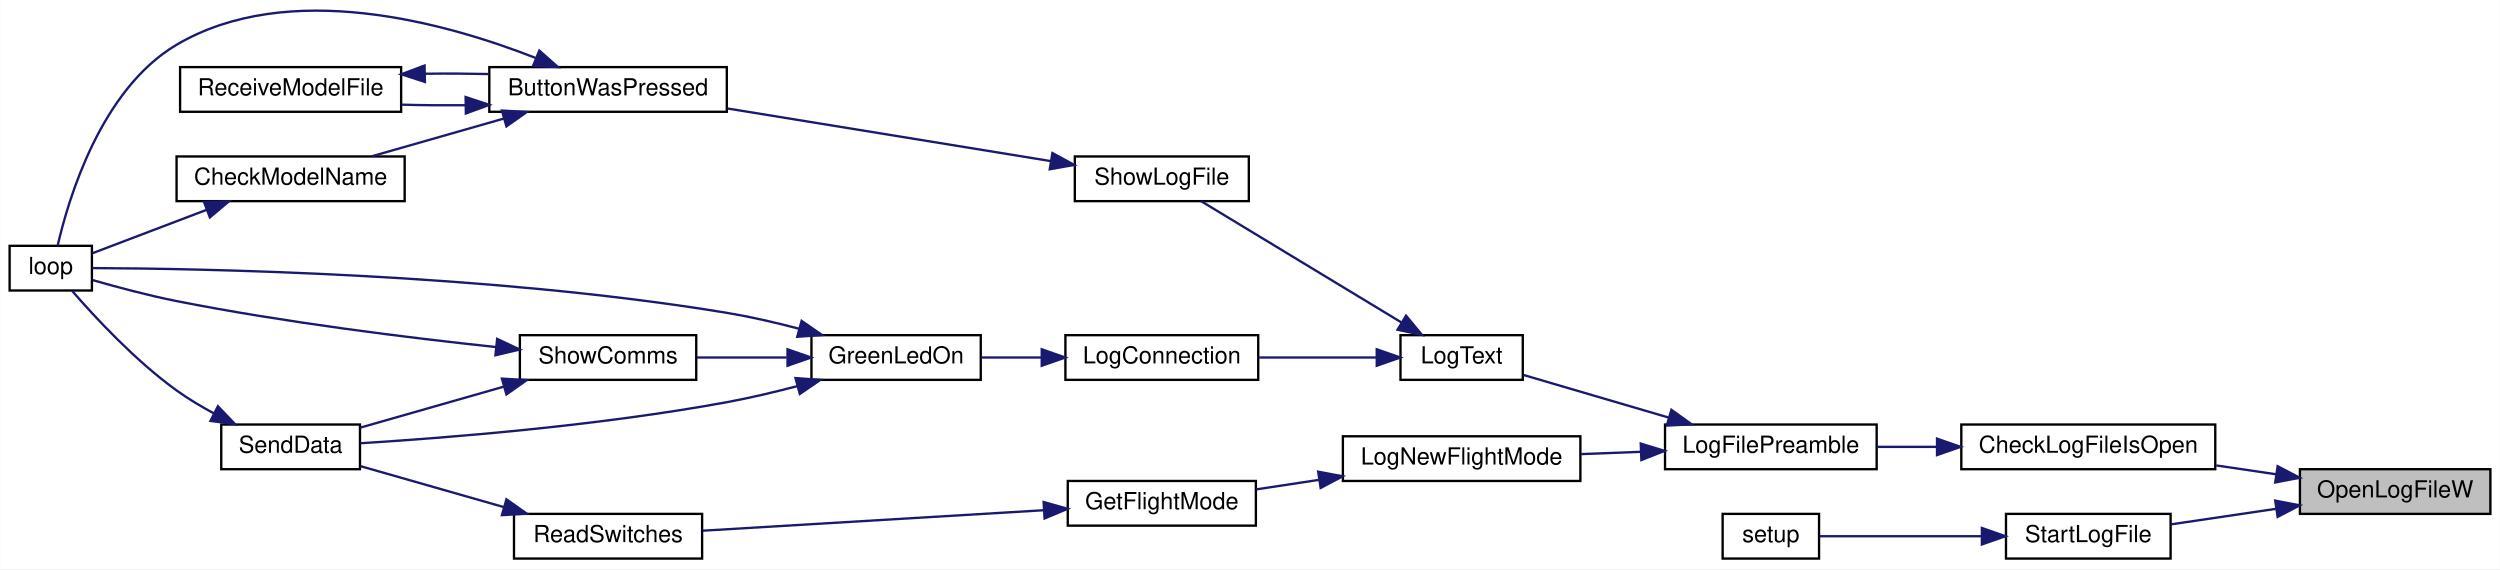
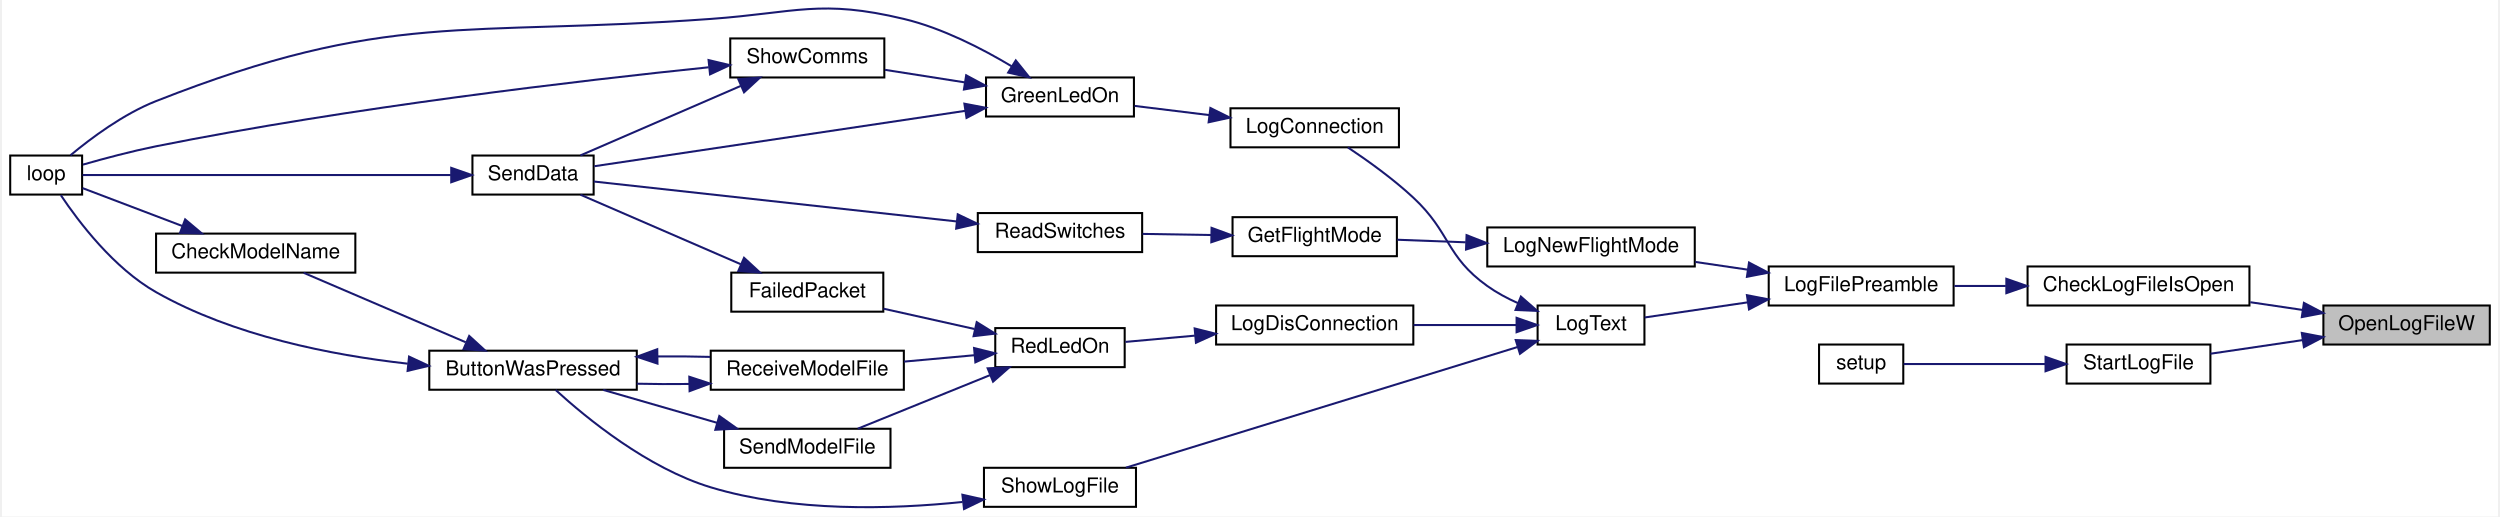
- <svg xmlns="http://www.w3.org/2000/svg" xmlns:xlink="http://www.w3.org/1999/xlink" width="1063pt" height="242pt" viewBox="0.00 0.00 1063.00 242.04">
-   <g id="graph0" class="graph" transform="scale(1 1) rotate(0) translate(4 238.04)">
-     <polygon fill="white" stroke="transparent" points="-4,4 -4,-238.04 1059,-238.04 1059,4 -4,4" />
+ <svg xmlns="http://www.w3.org/2000/svg" xmlns:xlink="http://www.w3.org/1999/xlink" width="1215pt" height="251pt" viewBox="0.00 0.00 1215.00 251.40">
+   <g id="graph0" class="graph" transform="scale(1 1) rotate(0) translate(4 247.4)">
+     <polygon fill="white" stroke="transparent" points="-4,4 -4,-247.4 1211,-247.4 1211,4 -4,4" />
    <g id="node1" class="node">
      <g id="a_node1">
        <a xlink:title=" ">
-           <polygon fill="#bfbfbf" stroke="black" points="974,-19.5 974,-38.5 1055,-38.5 1055,-19.5 974,-19.5" />
-           <text text-anchor="middle" x="1014.5" y="-26.5" font-family="Helvetica,sans-Serif" font-size="10.00">OpenLogFileW</text>
+           <polygon fill="#bfbfbf" stroke="black" points="1126,-79.69 1126,-98.69 1207,-98.69 1207,-79.69 1126,-79.69" />
+           <text text-anchor="middle" x="1166.5" y="-86.69" font-family="Helvetica,sans-Serif" font-size="10.00">OpenLogFileW</text>
        </a>
      </g>
    </g>
    <g id="node2" class="node">
      <g id="a_node2">
        <a xlink:href="_transmitter_code_2src_2main_8cpp.html#af1f22897d7015a4a32b072f02bf7e013" target="_top" xlink:title=" ">
-           <polygon fill="white" stroke="black" points="830,-38.5 830,-57.5 938,-57.5 938,-38.5 830,-38.5" />
-           <text text-anchor="middle" x="884" y="-45.5" font-family="Helvetica,sans-Serif" font-size="10.00">CheckLogFileIsOpen</text>
+           <polygon fill="white" stroke="black" points="982,-98.69 982,-117.69 1090,-117.69 1090,-98.69 982,-98.69" />
+           <text text-anchor="middle" x="1036" y="-105.69" font-family="Helvetica,sans-Serif" font-size="10.00">CheckLogFileIsOpen</text>
        </a>
      </g>
    </g>
    <g id="edge1" class="edge">
-       <path fill="none" stroke="midnightblue" d="M963.92,-36.33C955.57,-37.57 946.87,-38.85 938.42,-40.1" />
-       <polygon fill="midnightblue" stroke="midnightblue" points="964.52,-39.78 973.9,-34.86 963.49,-32.86 964.52,-39.78" />
-     </g>
-     <g id="node17" class="node">
-       <g id="a_node17">
+       <path fill="none" stroke="midnightblue" d="M1115.92,-96.52C1107.57,-97.75 1098.87,-99.04 1090.42,-100.29" />
+       <polygon fill="midnightblue" stroke="midnightblue" points="1116.52,-99.97 1125.9,-95.04 1115.49,-93.04 1116.52,-99.97" />
+     </g>
+     <g id="node21" class="node">
+       <g id="a_node21">
        <a xlink:href="_transmitter_code_2src_2main_8cpp.html#a514afc8dd077db77334696ca719a99b7" target="_top" xlink:title=" ">
-           <polygon fill="white" stroke="black" points="849,-0.5 849,-19.5 919,-19.5 919,-0.5 849,-0.5" />
-           <text text-anchor="middle" x="884" y="-7.5" font-family="Helvetica,sans-Serif" font-size="10.00">StartLogFile</text>
-         </a>
-       </g>
-     </g>
-     <g id="edge23" class="edge">
-       <path fill="none" stroke="midnightblue" d="M963.76,-21.65C948.81,-19.43 932.74,-17.06 919.05,-15.03" />
-       <polygon fill="midnightblue" stroke="midnightblue" points="963.49,-25.14 973.9,-23.14 964.52,-18.22 963.49,-25.14" />
+           <polygon fill="white" stroke="black" points="1001,-60.69 1001,-79.69 1071,-79.69 1071,-60.69 1001,-60.69" />
+           <text text-anchor="middle" x="1036" y="-67.69" font-family="Helvetica,sans-Serif" font-size="10.00">StartLogFile</text>
+         </a>
+       </g>
+     </g>
+     <g id="edge30" class="edge">
+       <path fill="none" stroke="midnightblue" d="M1115.76,-81.83C1100.81,-79.62 1084.74,-77.24 1071.05,-75.22" />
+       <polygon fill="midnightblue" stroke="midnightblue" points="1115.49,-85.33 1125.9,-83.33 1116.52,-78.4 1115.49,-85.33" />
    </g>
    <g id="node3" class="node">
      <g id="a_node3">
        <a xlink:href="_transmitter_code_2src_2main_8cpp.html#a245cf37e2504095132bfcf03f2eeaa93" target="_top" xlink:title=" ">
-           <polygon fill="white" stroke="black" points="704,-38.5 704,-57.5 794,-57.5 794,-38.5 704,-38.5" />
-           <text text-anchor="middle" x="749" y="-45.5" font-family="Helvetica,sans-Serif" font-size="10.00">LogFilePreamble</text>
+           <polygon fill="white" stroke="black" points="856,-98.69 856,-117.69 946,-117.69 946,-98.69 856,-98.69" />
+           <text text-anchor="middle" x="901" y="-105.69" font-family="Helvetica,sans-Serif" font-size="10.00">LogFilePreamble</text>
        </a>
      </g>
    </g>
    <g id="edge2" class="edge">
-       <path fill="none" stroke="midnightblue" d="M819.41,-48C810.95,-48 802.42,-48 794.38,-48" />
-       <polygon fill="midnightblue" stroke="midnightblue" points="819.67,-51.5 829.67,-48 819.67,-44.5 819.67,-51.5" />
+       <path fill="none" stroke="midnightblue" d="M971.41,-108.19C962.95,-108.19 954.42,-108.19 946.38,-108.19" />
+       <polygon fill="midnightblue" stroke="midnightblue" points="971.67,-111.69 981.67,-108.19 971.67,-104.69 971.67,-111.69" />
    </g>
    <g id="node4" class="node">
      <g id="a_node4">
        <a xlink:href="_transmitter_code_2src_2main_8cpp.html#acac3c6cebc71150f10a4ba2f6d047e69" target="_top" xlink:title=" ">
-           <polygon fill="white" stroke="black" points="567,-33.5 567,-52.5 668,-52.5 668,-33.5 567,-33.5" />
-           <text text-anchor="middle" x="617.5" y="-40.5" font-family="Helvetica,sans-Serif" font-size="10.00">LogNewFlightMode</text>
+           <polygon fill="white" stroke="black" points="719,-117.69 719,-136.69 820,-136.69 820,-117.69 719,-117.69" />
+           <text text-anchor="middle" x="769.5" y="-124.69" font-family="Helvetica,sans-Serif" font-size="10.00">LogNewFlightMode</text>
        </a>
      </g>
    </g>
    <g id="edge3" class="edge">
-       <path fill="none" stroke="midnightblue" d="M693.68,-45.9C685.26,-45.58 676.6,-45.24 668.29,-44.92" />
-       <polygon fill="midnightblue" stroke="midnightblue" points="693.67,-49.4 703.8,-46.29 693.94,-42.41 693.67,-49.4" />
+       <path fill="none" stroke="midnightblue" d="M845.68,-116.15C837.26,-117.39 828.6,-118.66 820.29,-119.88" />
+       <polygon fill="midnightblue" stroke="midnightblue" points="846.41,-119.59 855.8,-114.67 845.39,-112.66 846.41,-119.59" />
    </g>
    <g id="node9" class="node">
      <g id="a_node9">
        <a xlink:href="_transmitter_code_2src_2main_8cpp.html#a3082155bd493af8377f0384347bdc55b" target="_top" xlink:title=" ">
-           <polygon fill="white" stroke="black" points="591.5,-76.5 591.5,-95.5 643.5,-95.5 643.5,-76.5 591.5,-76.5" />
-           <text text-anchor="middle" x="617.5" y="-83.5" font-family="Helvetica,sans-Serif" font-size="10.00">LogText</text>
+           <polygon fill="white" stroke="black" points="743.5,-79.69 743.5,-98.69 795.5,-98.69 795.5,-79.69 743.5,-79.69" />
+           <text text-anchor="middle" x="769.5" y="-86.69" font-family="Helvetica,sans-Serif" font-size="10.00">LogText</text>
        </a>
      </g>
    </g>
    <g id="edge8" class="edge">
-       <path fill="none" stroke="midnightblue" d="M705.61,-60.44C685.18,-66.43 661.37,-73.42 643.81,-78.57" />
-       <polygon fill="midnightblue" stroke="midnightblue" points="706.71,-63.76 715.32,-57.59 704.74,-57.05 706.71,-63.76" />
+       <path fill="none" stroke="midnightblue" d="M845.72,-100.22C828.33,-97.67 809.9,-94.97 795.64,-92.87" />
+       <polygon fill="midnightblue" stroke="midnightblue" points="845.39,-103.71 855.8,-101.7 846.41,-96.78 845.39,-103.71" />
    </g>
    <g id="node5" class="node">
      <g id="a_node5">
        <a xlink:href="_transmitter_code_2src_2main_8cpp.html#adf35f0ced7990f813a783d0ecd33bf64" target="_top" xlink:title=" ">
-           <polygon fill="white" stroke="black" points="450,-14.5 450,-33.5 530,-33.5 530,-14.5 450,-14.5" />
-           <text text-anchor="middle" x="490" y="-21.5" font-family="Helvetica,sans-Serif" font-size="10.00">GetFlightMode</text>
+           <polygon fill="white" stroke="black" points="595,-122.69 595,-141.69 675,-141.69 675,-122.69 595,-122.69" />
+           <text text-anchor="middle" x="635" y="-129.69" font-family="Helvetica,sans-Serif" font-size="10.00">GetFlightMode</text>
        </a>
      </g>
    </g>
    <g id="edge4" class="edge">
-       <path fill="none" stroke="midnightblue" d="M556.78,-33.96C547.75,-32.59 538.63,-31.21 530.19,-29.93" />
-       <polygon fill="midnightblue" stroke="midnightblue" points="556.49,-37.45 566.9,-35.49 557.54,-30.53 556.49,-37.45" />
+       <path fill="none" stroke="midnightblue" d="M708.52,-129.45C697.23,-129.87 685.69,-130.31 675.23,-130.7" />
+       <polygon fill="midnightblue" stroke="midnightblue" points="708.92,-132.94 718.78,-129.06 708.66,-125.94 708.92,-132.94" />
    </g>
    <g id="node6" class="node">
      <g id="a_node6">
        <a xlink:href="_transmitter_code_2src_2main_8cpp.html#ab0af36f3442ad4f2d0b716c14c7d6085" target="_top" xlink:title=" ">
-           <polygon fill="white" stroke="black" points="214.5,-0.5 214.5,-19.5 294.5,-19.5 294.5,-0.5 214.5,-0.5" />
-           <text text-anchor="middle" x="254.5" y="-7.5" font-family="Helvetica,sans-Serif" font-size="10.00">ReadSwitches</text>
+           <polygon fill="white" stroke="black" points="471,-124.69 471,-143.69 551,-143.69 551,-124.69 471,-124.69" />
+           <text text-anchor="middle" x="511" y="-131.69" font-family="Helvetica,sans-Serif" font-size="10.00">ReadSwitches</text>
        </a>
      </g>
    </g>
    <g id="edge5" class="edge">
-       <path fill="none" stroke="midnightblue" d="M439.91,-21.06C396.72,-18.47 334.66,-14.75 294.71,-12.35" />
-       <polygon fill="midnightblue" stroke="midnightblue" points="439.73,-24.55 449.92,-21.66 440.14,-17.56 439.73,-24.55" />
+       <path fill="none" stroke="midnightblue" d="M584.69,-132.99C573.55,-133.18 561.86,-133.37 551.2,-133.54" />
+       <polygon fill="midnightblue" stroke="midnightblue" points="584.79,-136.49 594.73,-132.83 584.67,-129.49 584.79,-136.49" />
    </g>
    <g id="node7" class="node">
      <g id="a_node7">
        <a xlink:href="_radio_functions_8cpp.html#a3d7322e78f097d02d476f17a6306997c" target="_top" xlink:title=" ">
-           <polygon fill="white" stroke="black" points="90,-38.5 90,-57.5 149,-57.5 149,-38.5 90,-38.5" />
-           <text text-anchor="middle" x="119.5" y="-45.5" font-family="Helvetica,sans-Serif" font-size="10.00">SendData</text>
+           <polygon fill="white" stroke="black" points="225,-152.69 225,-171.69 284,-171.69 284,-152.69 225,-152.69" />
+           <text text-anchor="middle" x="254.5" y="-159.69" font-family="Helvetica,sans-Serif" font-size="10.00">SendData</text>
        </a>
      </g>
    </g>
    <g id="edge6" class="edge">
-       <path fill="none" stroke="midnightblue" d="M210.11,-22.4C190.09,-28.12 166.87,-34.75 149.09,-39.83" />
-       <polygon fill="midnightblue" stroke="midnightblue" points="211.28,-25.7 219.94,-19.59 209.36,-18.97 211.28,-25.7" />
+       <path fill="none" stroke="midnightblue" d="M460.7,-139.61C408.19,-145.39 326.89,-154.33 284.09,-159.04" />
+       <polygon fill="midnightblue" stroke="midnightblue" points="461.23,-143.07 470.79,-138.5 460.47,-136.11 461.23,-143.07" />
    </g>
    <g id="node8" class="node">
      <g id="a_node8">
        <a xlink:href="_transmitter_code_2src_2main_8cpp.html#afe461d27b9c48d5921c00d521181f12f" target="_top" xlink:title=" ">
-           <polygon fill="white" stroke="black" points="0,-114.5 0,-133.5 35,-133.5 35,-114.5 0,-114.5" />
-           <text text-anchor="middle" x="17.5" y="-121.5" font-family="Helvetica,sans-Serif" font-size="10.00">loop</text>
+           <polygon fill="white" stroke="black" points="0,-152.69 0,-171.69 35,-171.69 35,-152.69 0,-152.69" />
+           <text text-anchor="middle" x="17.5" y="-159.69" font-family="Helvetica,sans-Serif" font-size="10.00">loop</text>
        </a>
      </g>
    </g>
    <g id="edge7" class="edge">
-       <path fill="none" stroke="midnightblue" d="M86.86,-62.24C81.39,-65.18 75.9,-68.47 71,-72 53.51,-84.6 36.37,-103.05 26.65,-114.26" />
-       <polygon fill="midnightblue" stroke="midnightblue" points="88.59,-65.28 95.91,-57.63 85.42,-59.04 88.59,-65.28" />
+       <path fill="none" stroke="midnightblue" d="M214.49,-162.19C162.39,-162.19 72.37,-162.19 35.25,-162.19" />
+       <polygon fill="midnightblue" stroke="midnightblue" points="214.68,-165.69 224.68,-162.19 214.68,-158.69 214.68,-165.69" />
    </g>
    <g id="node10" class="node">
      <g id="a_node10">
        <a xlink:href="_transmitter_code_2src_2main_8cpp.html#a896d9c3f90c2a4c083748097a98bc96b" target="_top" xlink:title=" ">
-           <polygon fill="white" stroke="black" points="449,-76.5 449,-95.5 531,-95.5 531,-76.5 449,-76.5" />
-           <text text-anchor="middle" x="490" y="-83.5" font-family="Helvetica,sans-Serif" font-size="10.00">LogConnection</text>
+           <polygon fill="white" stroke="black" points="594,-175.69 594,-194.69 676,-194.69 676,-175.69 594,-175.69" />
+           <text text-anchor="middle" x="635" y="-182.69" font-family="Helvetica,sans-Serif" font-size="10.00">LogConnection</text>
        </a>
      </g>
    </g>
    <g id="edge9" class="edge">
-       <path fill="none" stroke="midnightblue" d="M581.18,-86C565.68,-86 547.4,-86 531.37,-86" />
-       <polygon fill="midnightblue" stroke="midnightblue" points="581.4,-89.5 591.4,-86 581.4,-82.5 581.4,-89.5" />
+       <path fill="none" stroke="midnightblue" d="M733.95,-99.83C728.71,-102.17 723.54,-104.94 719,-108.19 698.72,-122.67 701.24,-134.2 683,-151.19 673.13,-160.38 660.71,-169.27 651.12,-175.65" />
+       <polygon fill="midnightblue" stroke="midnightblue" points="735.36,-103.03 743.34,-96.06 732.76,-96.53 735.36,-103.03" />
    </g>
    <g id="node13" class="node">
      <g id="a_node13">
+         <a xlink:href="_transmitter_code_2src_2main_8cpp.html#a01c8a29ed73a0c490282e23e119eca14" target="_top" xlink:title=" ">
+           <polygon fill="white" stroke="black" points="587,-79.69 587,-98.69 683,-98.69 683,-79.69 587,-79.69" />
+           <text text-anchor="middle" x="635" y="-86.69" font-family="Helvetica,sans-Serif" font-size="10.00">LogDisConnection</text>
+         </a>
+       </g>
+     </g>
+     <g id="edge16" class="edge">
+       <path fill="none" stroke="midnightblue" d="M733.15,-89.19C717.81,-89.19 699.61,-89.19 683.13,-89.19" />
+       <polygon fill="midnightblue" stroke="midnightblue" points="733.27,-92.69 743.27,-89.19 733.27,-85.69 733.27,-92.69" />
+     </g>
+     <g id="node20" class="node">
+       <g id="a_node20">
        <a xlink:href="_transmitter_code_2src_2main_8cpp.html#af7d08cb37b8fbf6c5f2085ae047e7e43" target="_top" xlink:title=" ">
-           <polygon fill="white" stroke="black" points="453,-152.5 453,-171.5 527,-171.5 527,-152.5 453,-152.5" />
-           <text text-anchor="middle" x="490" y="-159.5" font-family="Helvetica,sans-Serif" font-size="10.00">ShowLogFile</text>
-         </a>
-       </g>
-     </g>
-     <g id="edge16" class="edge">
-       <path fill="none" stroke="midnightblue" d="M591.97,-100.86C566.74,-116.13 528.2,-139.47 506.77,-152.45" />
-       <polygon fill="midnightblue" stroke="midnightblue" points="593.86,-103.8 600.61,-95.63 590.24,-97.81 593.86,-103.8" />
+           <polygon fill="white" stroke="black" points="474,-0.69 474,-19.69 548,-19.69 548,-0.69 474,-0.69" />
+           <text text-anchor="middle" x="511" y="-7.69" font-family="Helvetica,sans-Serif" font-size="10.00">ShowLogFile</text>
+         </a>
+       </g>
+     </g>
+     <g id="edge28" class="edge">
+       <path fill="none" stroke="midnightblue" d="M733.67,-78.46C683.38,-62.97 591.22,-34.58 543.1,-19.76" />
+       <polygon fill="midnightblue" stroke="midnightblue" points="732.85,-81.87 743.44,-81.47 734.91,-75.18 732.85,-81.87" />
    </g>
    <g id="node11" class="node">
      <g id="a_node11">
        <a xlink:href="_transmitter_code_2src_2main_8cpp.html#a62e53eb9359c32b666e3386d62c57037" target="_top" xlink:title=" ">
-           <polygon fill="white" stroke="black" points="341,-76.5 341,-95.5 413,-95.5 413,-76.5 341,-76.5" />
-           <text text-anchor="middle" x="377" y="-83.5" font-family="Helvetica,sans-Serif" font-size="10.00">GreenLedOn</text>
+           <polygon fill="white" stroke="black" points="475,-190.69 475,-209.69 547,-209.69 547,-190.69 475,-190.69" />
+           <text text-anchor="middle" x="511" y="-197.69" font-family="Helvetica,sans-Serif" font-size="10.00">GreenLedOn</text>
        </a>
      </g>
    </g>
    <g id="edge10" class="edge">
-       <path fill="none" stroke="midnightblue" d="M438.89,-86C430.23,-86 421.4,-86 413.24,-86" />
-       <polygon fill="midnightblue" stroke="midnightblue" points="438.93,-89.5 448.93,-86 438.93,-82.5 438.93,-89.5" />
+       <path fill="none" stroke="midnightblue" d="M583.65,-191.38C571.45,-192.88 558.66,-194.45 547.32,-195.84" />
+       <polygon fill="midnightblue" stroke="midnightblue" points="584.22,-194.83 593.71,-190.14 583.36,-187.88 584.22,-194.83" />
    </g>
    <g id="edge12" class="edge">
-       <path fill="none" stroke="midnightblue" d="M334.93,-73.82C325.18,-71.27 314.78,-68.8 305,-67 250.37,-56.94 185.59,-51.81 149.15,-49.54" />
-       <polygon fill="midnightblue" stroke="midnightblue" points="334.22,-77.26 344.79,-76.5 336.05,-70.5 334.22,-77.26" />
+       <path fill="none" stroke="midnightblue" d="M464.9,-193.45C412.73,-185.66 328.39,-173.07 284.36,-166.49" />
+       <polygon fill="midnightblue" stroke="midnightblue" points="464.47,-196.93 474.88,-194.94 465.51,-190 464.47,-196.93" />
    </g>
    <g id="edge11" class="edge">
-       <path fill="none" stroke="midnightblue" d="M335.84,-98.21C325.85,-100.84 315.1,-103.33 305,-105 203.44,-121.79 79.31,-123.86 35.1,-124.03" />
-       <polygon fill="midnightblue" stroke="midnightblue" points="336.81,-101.57 345.53,-95.55 334.96,-94.82 336.81,-101.57" />
+       <path fill="none" stroke="midnightblue" d="M487.47,-215.13C473.12,-223.73 453.75,-233.71 435,-238.19 394.37,-247.89 382.67,-241.21 341,-238.19 220.01,-229.4 183.87,-242.64 71,-198.19 55.16,-191.95 39.38,-180.19 29.32,-171.81" />
+       <polygon fill="midnightblue" stroke="midnightblue" points="489.48,-218 496.12,-209.74 485.78,-212.06 489.48,-218" />
    </g>
    <g id="node12" class="node">
      <g id="a_node12">
        <a xlink:href="_transmitter_code_2src_2main_8cpp.html#a5d3a46c21927cf7a3031a1e68e0b7b48" target="_top" xlink:title="SHOW COMMS.">
-           <polygon fill="white" stroke="black" points="217,-76.5 217,-95.5 292,-95.5 292,-76.5 217,-76.5" />
-           <text text-anchor="middle" x="254.5" y="-83.5" font-family="Helvetica,sans-Serif" font-size="10.00">ShowComms</text>
+           <polygon fill="white" stroke="black" points="350.5,-209.69 350.5,-228.69 425.5,-228.69 425.5,-209.69 350.5,-209.69" />
+           <text text-anchor="middle" x="388" y="-216.69" font-family="Helvetica,sans-Serif" font-size="10.00">ShowComms</text>
        </a>
      </g>
    </g>
    <g id="edge13" class="edge">
-       <path fill="none" stroke="midnightblue" d="M330.47,-86C317.82,-86 304.26,-86 292.19,-86" />
-       <polygon fill="midnightblue" stroke="midnightblue" points="330.82,-89.5 340.82,-86 330.82,-82.5 330.82,-89.5" />
+       <path fill="none" stroke="midnightblue" d="M464.66,-207.3C451.86,-209.32 438.08,-211.48 425.84,-213.4" />
+       <polygon fill="midnightblue" stroke="midnightblue" points="465.34,-210.74 474.68,-205.73 464.25,-203.83 465.34,-210.74" />
    </g>
    <g id="edge15" class="edge">
-       <path fill="none" stroke="midnightblue" d="M210.11,-73.6C190.09,-67.88 166.87,-61.25 149.09,-56.17" />
-       <polygon fill="midnightblue" stroke="midnightblue" points="209.36,-77.03 219.94,-76.41 211.28,-70.3 209.36,-77.03" />
+       <path fill="none" stroke="midnightblue" d="M355.58,-205.57C331.52,-195.14 298.94,-181.02 277.58,-171.76" />
+       <polygon fill="midnightblue" stroke="midnightblue" points="354.42,-208.88 364.99,-209.64 357.21,-202.46 354.42,-208.88" />
    </g>
    <g id="edge14" class="edge">
-       <path fill="none" stroke="midnightblue" d="M206.91,-90.44C169.87,-94.38 116.84,-100.91 71,-110 58.97,-112.38 45.62,-115.96 35.39,-118.9" />
-       <polygon fill="midnightblue" stroke="midnightblue" points="207.33,-93.92 216.92,-89.4 206.61,-86.95 207.33,-93.92" />
+       <path fill="none" stroke="midnightblue" d="M340.02,-214.65C278.02,-208.25 165.68,-195.17 71,-176.19 58.98,-173.77 45.63,-170.2 35.4,-167.27" />
+       <polygon fill="midnightblue" stroke="midnightblue" points="339.95,-218.16 350.26,-215.7 340.66,-211.2 339.95,-218.16" />
    </g>
    <g id="node14" class="node">
      <g id="a_node14">
-         <a xlink:href="_transmitter_code_2src_2main_8cpp.html#a8e7ccbf842764fd85cc578be263f7202" target="_top" xlink:title=" ">
-           <polygon fill="white" stroke="black" points="204,-190.5 204,-209.5 305,-209.5 305,-190.5 204,-190.5" />
-           <text text-anchor="middle" x="254.5" y="-197.5" font-family="Helvetica,sans-Serif" font-size="10.00">ButtonWasPressed</text>
+         <a xlink:href="_transmitter_code_2src_2main_8cpp.html#a7d34cec6e8edc20c8b50424e15dcc7c7" target="_top" xlink:title=" ">
+           <polygon fill="white" stroke="black" points="479.5,-68.69 479.5,-87.69 542.5,-87.69 542.5,-68.69 479.5,-68.69" />
+           <text text-anchor="middle" x="511" y="-75.69" font-family="Helvetica,sans-Serif" font-size="10.00">RedLedOn</text>
        </a>
      </g>
    </g>
    <g id="edge17" class="edge">
-       <path fill="none" stroke="midnightblue" d="M442.82,-169.52C403.12,-175.98 345.99,-185.27 305.28,-191.9" />
-       <polygon fill="midnightblue" stroke="midnightblue" points="443.46,-172.96 452.77,-167.9 442.34,-166.05 443.46,-172.96" />
-     </g>
-     <g id="edge20" class="edge">
-       <path fill="none" stroke="midnightblue" d="M223.68,-213.4C185.51,-228.37 118.6,-247.08 71,-219 38.86,-200.04 25.03,-153.58 20.41,-133.5" />
-       <polygon fill="midnightblue" stroke="midnightblue" points="225.27,-216.53 233.2,-209.51 222.62,-210.05 225.27,-216.53" />
+       <path fill="none" stroke="midnightblue" d="M576.67,-84.02C565.01,-82.96 553.17,-81.9 542.86,-80.97" />
+       <polygon fill="midnightblue" stroke="midnightblue" points="576.56,-87.52 586.83,-84.93 577.19,-80.55 576.56,-87.52" />
    </g>
    <g id="node15" class="node">
      <g id="a_node15">
-         <a xlink:href="_transmitter_code_2src_2main_8cpp.html#a984cb52354a84c45e9e41f396a1c5e92" target="_top" xlink:title=" ">
-           <polygon fill="white" stroke="black" points="71,-152.5 71,-171.5 168,-171.5 168,-152.5 71,-152.5" />
-           <text text-anchor="middle" x="119.5" y="-159.5" font-family="Helvetica,sans-Serif" font-size="10.00">CheckModelName</text>
+         <a xlink:href="_transmitter_code_2src_2main_8cpp.html#a783a0141bea15d8539730afd4b3b06a3" target="_top" xlink:title=" ">
+           <polygon fill="white" stroke="black" points="351,-95.69 351,-114.69 425,-114.69 425,-95.69 351,-95.69" />
+           <text text-anchor="middle" x="388" y="-102.69" font-family="Helvetica,sans-Serif" font-size="10.00">FailedPacket</text>
        </a>
      </g>
    </g>
    <g id="edge18" class="edge">
-       <path fill="none" stroke="midnightblue" d="M210.13,-187.61C191.92,-182.41 171.06,-176.45 154.05,-171.59" />
-       <polygon fill="midnightblue" stroke="midnightblue" points="209.36,-191.03 219.94,-190.41 211.28,-184.3 209.36,-191.03" />
+       <path fill="none" stroke="midnightblue" d="M469.38,-87.25C455.05,-90.45 439.05,-94.02 425.12,-97.13" />
+       <polygon fill="midnightblue" stroke="midnightblue" points="470.47,-90.59 479.47,-85 468.94,-83.76 470.47,-90.59" />
    </g>
    <g id="node16" class="node">
      <g id="a_node16">
        <a xlink:href="_transmitter_code_2src_2main_8cpp.html#ab7c9edf843c732d7fe296564f39bc0dc" target="_top" xlink:title="RECEIVE A MODEL FILE.">
-           <polygon fill="white" stroke="black" points="72.5,-190.5 72.5,-209.5 166.5,-209.5 166.5,-190.5 72.5,-190.5" />
-           <text text-anchor="middle" x="119.5" y="-197.5" font-family="Helvetica,sans-Serif" font-size="10.00">ReceiveModelFile</text>
+           <polygon fill="white" stroke="black" points="341,-57.69 341,-76.69 435,-76.69 435,-57.69 341,-57.69" />
+           <text text-anchor="middle" x="388" y="-64.69" font-family="Helvetica,sans-Serif" font-size="10.00">ReceiveModelFile</text>
+         </a>
+       </g>
+     </g>
+     <g id="edge20" class="edge">
+       <path fill="none" stroke="midnightblue" d="M469.29,-74.48C458.31,-73.49 446.35,-72.4 435.09,-71.38" />
+       <polygon fill="midnightblue" stroke="midnightblue" points="469.19,-77.99 479.47,-75.41 469.82,-71.02 469.19,-77.99" />
+     </g>
+     <g id="node19" class="node">
+       <g id="a_node19">
+         <a xlink:href="_transmitter_code_2src_2main_8cpp.html#a58c67a975068930341f0663e0a08c9d3" target="_top" xlink:title="SEND A MODEL FILE.">
+           <polygon fill="white" stroke="black" points="347.5,-19.69 347.5,-38.69 428.5,-38.69 428.5,-19.69 347.5,-19.69" />
+           <text text-anchor="middle" x="388" y="-26.69" font-family="Helvetica,sans-Serif" font-size="10.00">SendModelFile</text>
+         </a>
+       </g>
+     </g>
+     <g id="edge26" class="edge">
+       <path fill="none" stroke="midnightblue" d="M476.86,-64.76C456.48,-56.51 430.86,-46.14 412.56,-38.72" />
+       <polygon fill="midnightblue" stroke="midnightblue" points="475.8,-68.11 486.38,-68.62 478.43,-61.62 475.8,-68.11" />
+     </g>
+     <g id="edge19" class="edge">
+       <path fill="none" stroke="midnightblue" d="M355.58,-118.8C331.52,-129.23 298.94,-143.35 277.58,-152.61" />
+       <polygon fill="midnightblue" stroke="midnightblue" points="357.21,-121.91 364.99,-114.73 354.42,-115.49 357.21,-121.91" />
+     </g>
+     <g id="node17" class="node">
+       <g id="a_node17">
+         <a xlink:href="_transmitter_code_2src_2main_8cpp.html#a8e7ccbf842764fd85cc578be263f7202" target="_top" xlink:title=" ">
+           <polygon fill="white" stroke="black" points="204,-57.69 204,-76.69 305,-76.69 305,-57.69 204,-57.69" />
+           <text text-anchor="middle" x="254.5" y="-64.69" font-family="Helvetica,sans-Serif" font-size="10.00">ButtonWasPressed</text>
        </a>
      </g>
    </g>
    <g id="edge21" class="edge">
-       <path fill="none" stroke="midnightblue" d="M193.77,-193.28C184.63,-193.2 175.33,-193.28 166.54,-193.54" />
-       <polygon fill="midnightblue" stroke="midnightblue" points="193.92,-196.78 203.98,-193.45 194.03,-189.78 193.92,-196.78" />
-     </g>
-     <g id="edge19" class="edge">
-       <path fill="none" stroke="midnightblue" d="M83.91,-148.86C67.44,-142.6 48.49,-135.4 35.24,-130.36" />
-       <polygon fill="midnightblue" stroke="midnightblue" points="82.67,-152.13 93.27,-152.41 85.16,-145.59 82.67,-152.13" />
-     </g>
-     <g id="edge22" class="edge">
-       <path fill="none" stroke="midnightblue" d="M176.65,-206.68C185.72,-206.81 195.07,-206.76 203.98,-206.55" />
-       <polygon fill="midnightblue" stroke="midnightblue" points="176.62,-203.18 166.54,-206.46 176.47,-210.17 176.62,-203.18" />
+       <path fill="none" stroke="midnightblue" d="M330.45,-60.49C321.99,-60.38 313.32,-60.43 305.01,-60.62" />
+       <polygon fill="midnightblue" stroke="midnightblue" points="330.57,-64 340.64,-60.7 330.71,-57 330.57,-64" />
+     </g>
+     <g id="edge24" class="edge">
+       <path fill="none" stroke="midnightblue" d="M193.52,-70.37C156.24,-74.53 108.44,-83.95 71,-105.19 50.4,-116.87 33.31,-139.43 24.64,-152.39" />
+       <polygon fill="midnightblue" stroke="midnightblue" points="194.15,-73.82 203.74,-69.33 193.44,-66.86 194.15,-73.82" />
+     </g>
+     <g id="edge25" class="edge">
+       <path fill="none" stroke="midnightblue" d="M315.29,-73.91C323.79,-73.98 332.44,-73.9 340.64,-73.67" />
+       <polygon fill="midnightblue" stroke="midnightblue" points="315.07,-70.41 305.01,-73.75 314.96,-77.41 315.07,-70.41" />
    </g>
    <g id="node18" class="node">
      <g id="a_node18">
+         <a xlink:href="_transmitter_code_2src_2main_8cpp.html#a984cb52354a84c45e9e41f396a1c5e92" target="_top" xlink:title=" ">
+           <polygon fill="white" stroke="black" points="71,-114.69 71,-133.69 168,-133.69 168,-114.69 71,-114.69" />
+           <text text-anchor="middle" x="119.5" y="-121.69" font-family="Helvetica,sans-Serif" font-size="10.00">CheckModelName</text>
+         </a>
+       </g>
+     </g>
+     <g id="edge22" class="edge">
+       <path fill="none" stroke="midnightblue" d="M221.72,-80.8C197.39,-91.23 164.44,-105.35 142.83,-114.61" />
+       <polygon fill="midnightblue" stroke="midnightblue" points="223.43,-83.88 231.24,-76.73 220.67,-77.45 223.43,-83.88" />
+     </g>
+     <g id="edge23" class="edge">
+       <path fill="none" stroke="midnightblue" d="M83.91,-137.33C67.44,-143.59 48.49,-150.79 35.24,-155.82" />
+       <polygon fill="midnightblue" stroke="midnightblue" points="85.16,-140.6 93.27,-133.77 82.67,-134.05 85.16,-140.6" />
+     </g>
+     <g id="edge27" class="edge">
+       <path fill="none" stroke="midnightblue" d="M344.12,-41.58C326.11,-46.78 305.49,-52.74 288.67,-57.6" />
+       <polygon fill="midnightblue" stroke="midnightblue" points="345.18,-44.91 353.82,-38.77 343.24,-38.19 345.18,-44.91" />
+     </g>
+     <g id="edge29" class="edge">
+       <path fill="none" stroke="midnightblue" d="M463.56,-3.06C429,0.55 381.08,1.95 341,-10.19 310.27,-19.49 280.48,-43.89 265.51,-57.56" />
+       <polygon fill="midnightblue" stroke="midnightblue" points="463.5,-6.57 473.84,-4.24 464.3,0.38 463.5,-6.57" />
+     </g>
+     <g id="node22" class="node">
+       <g id="a_node22">
        <a xlink:href="_transmitter_code_2src_2main_8cpp.html#a4fc01d736fe50cf5b977f755b675f11d" target="_top" xlink:title=" ">
-           <polygon fill="white" stroke="black" points="728.5,-0.5 728.5,-19.5 769.5,-19.5 769.5,-0.5 728.5,-0.5" />
-           <text text-anchor="middle" x="749" y="-7.5" font-family="Helvetica,sans-Serif" font-size="10.00">setup</text>
-         </a>
-       </g>
-     </g>
-     <g id="edge24" class="edge">
-       <path fill="none" stroke="midnightblue" d="M838.69,-10C815.31,-10 787.8,-10 769.69,-10" />
-       <polygon fill="midnightblue" stroke="midnightblue" points="838.75,-13.5 848.75,-10 838.75,-6.5 838.75,-13.5" />
+           <polygon fill="white" stroke="black" points="880.5,-60.69 880.5,-79.69 921.5,-79.69 921.5,-60.69 880.5,-60.69" />
+           <text text-anchor="middle" x="901" y="-67.69" font-family="Helvetica,sans-Serif" font-size="10.00">setup</text>
+         </a>
+       </g>
+     </g>
+     <g id="edge31" class="edge">
+       <path fill="none" stroke="midnightblue" d="M990.69,-70.19C967.31,-70.19 939.8,-70.19 921.69,-70.19" />
+       <polygon fill="midnightblue" stroke="midnightblue" points="990.75,-73.69 1000.75,-70.19 990.75,-66.69 990.75,-73.69" />
    </g>
  </g>
</svg>
